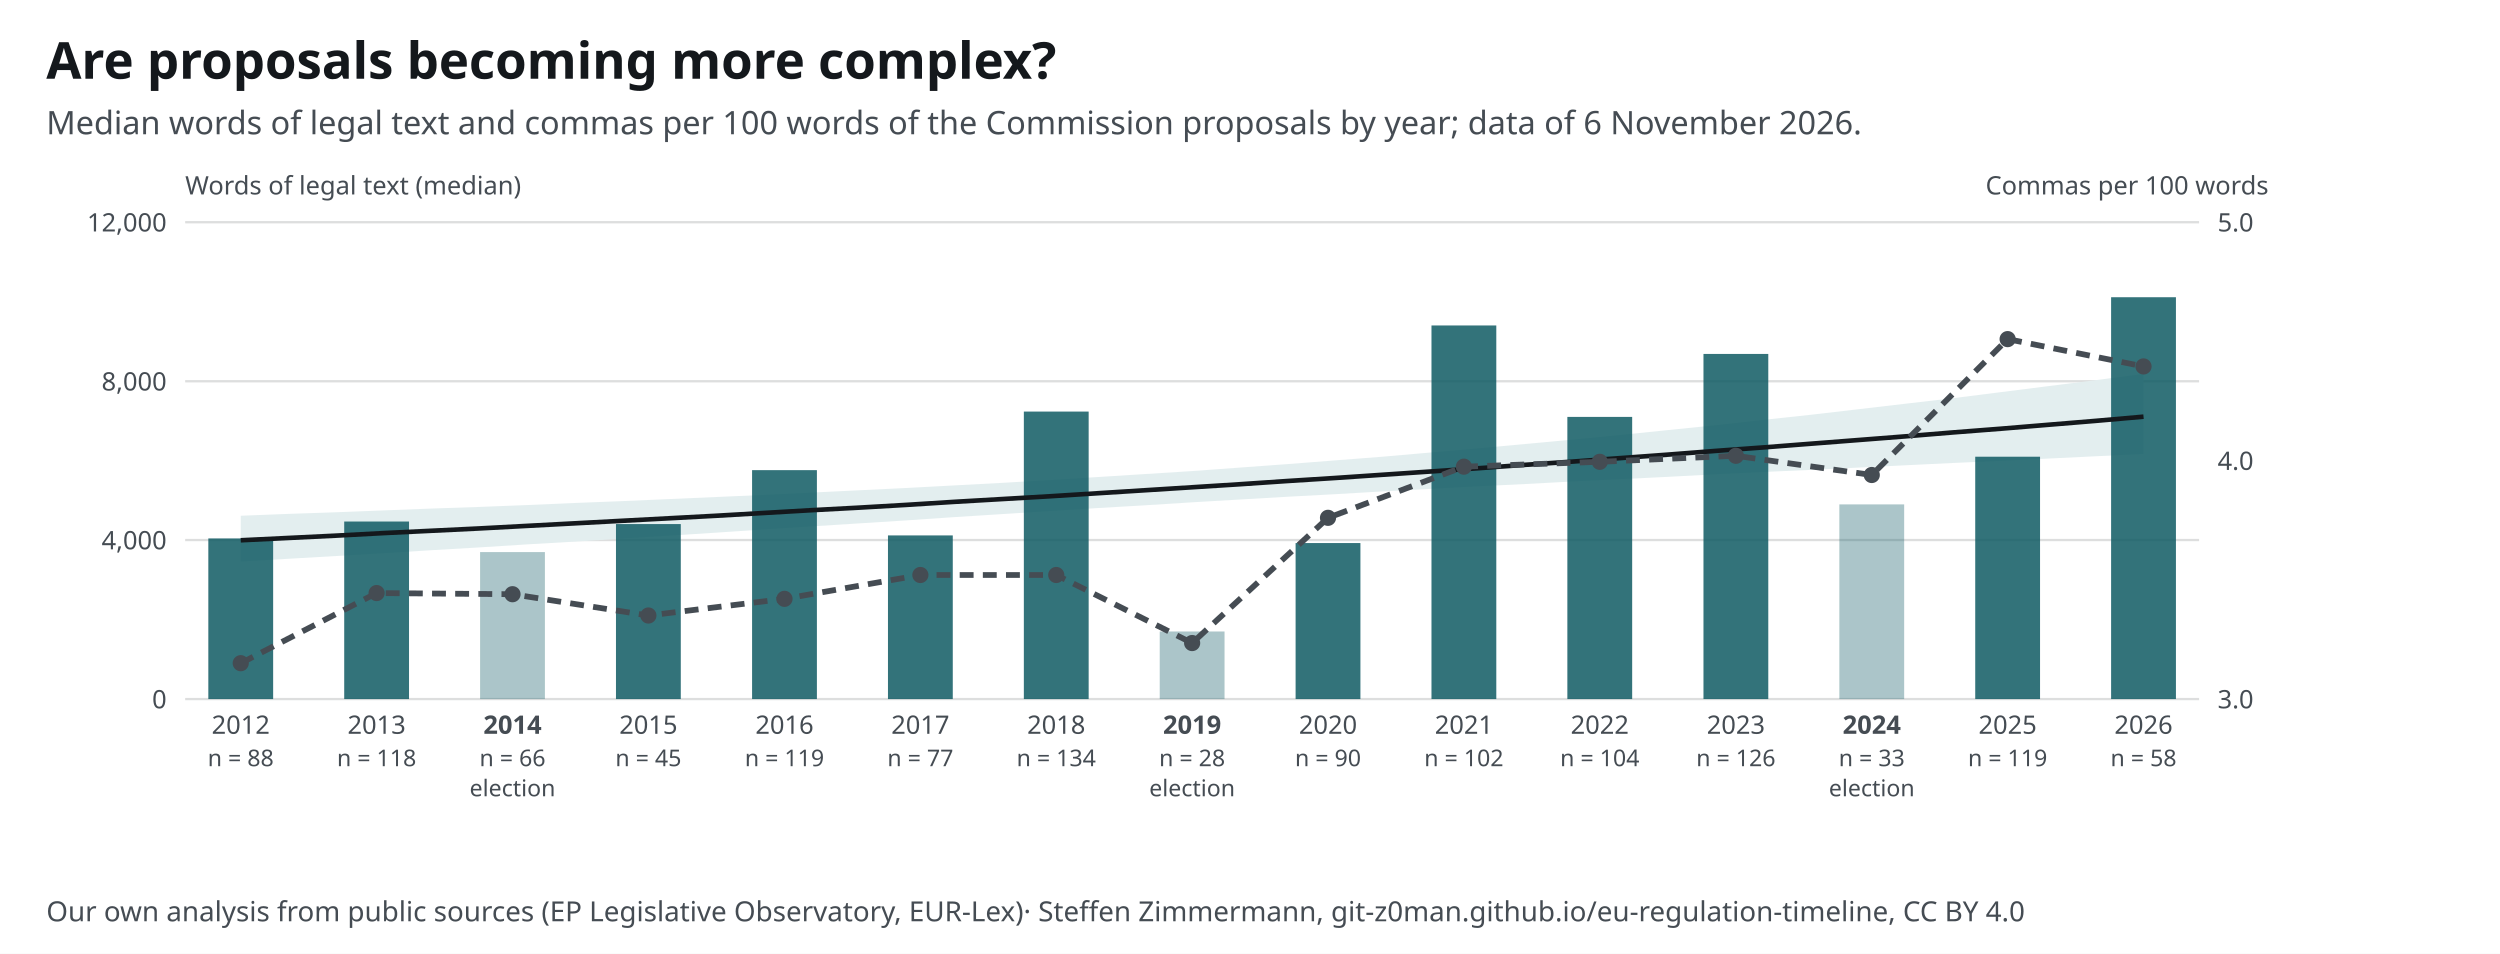
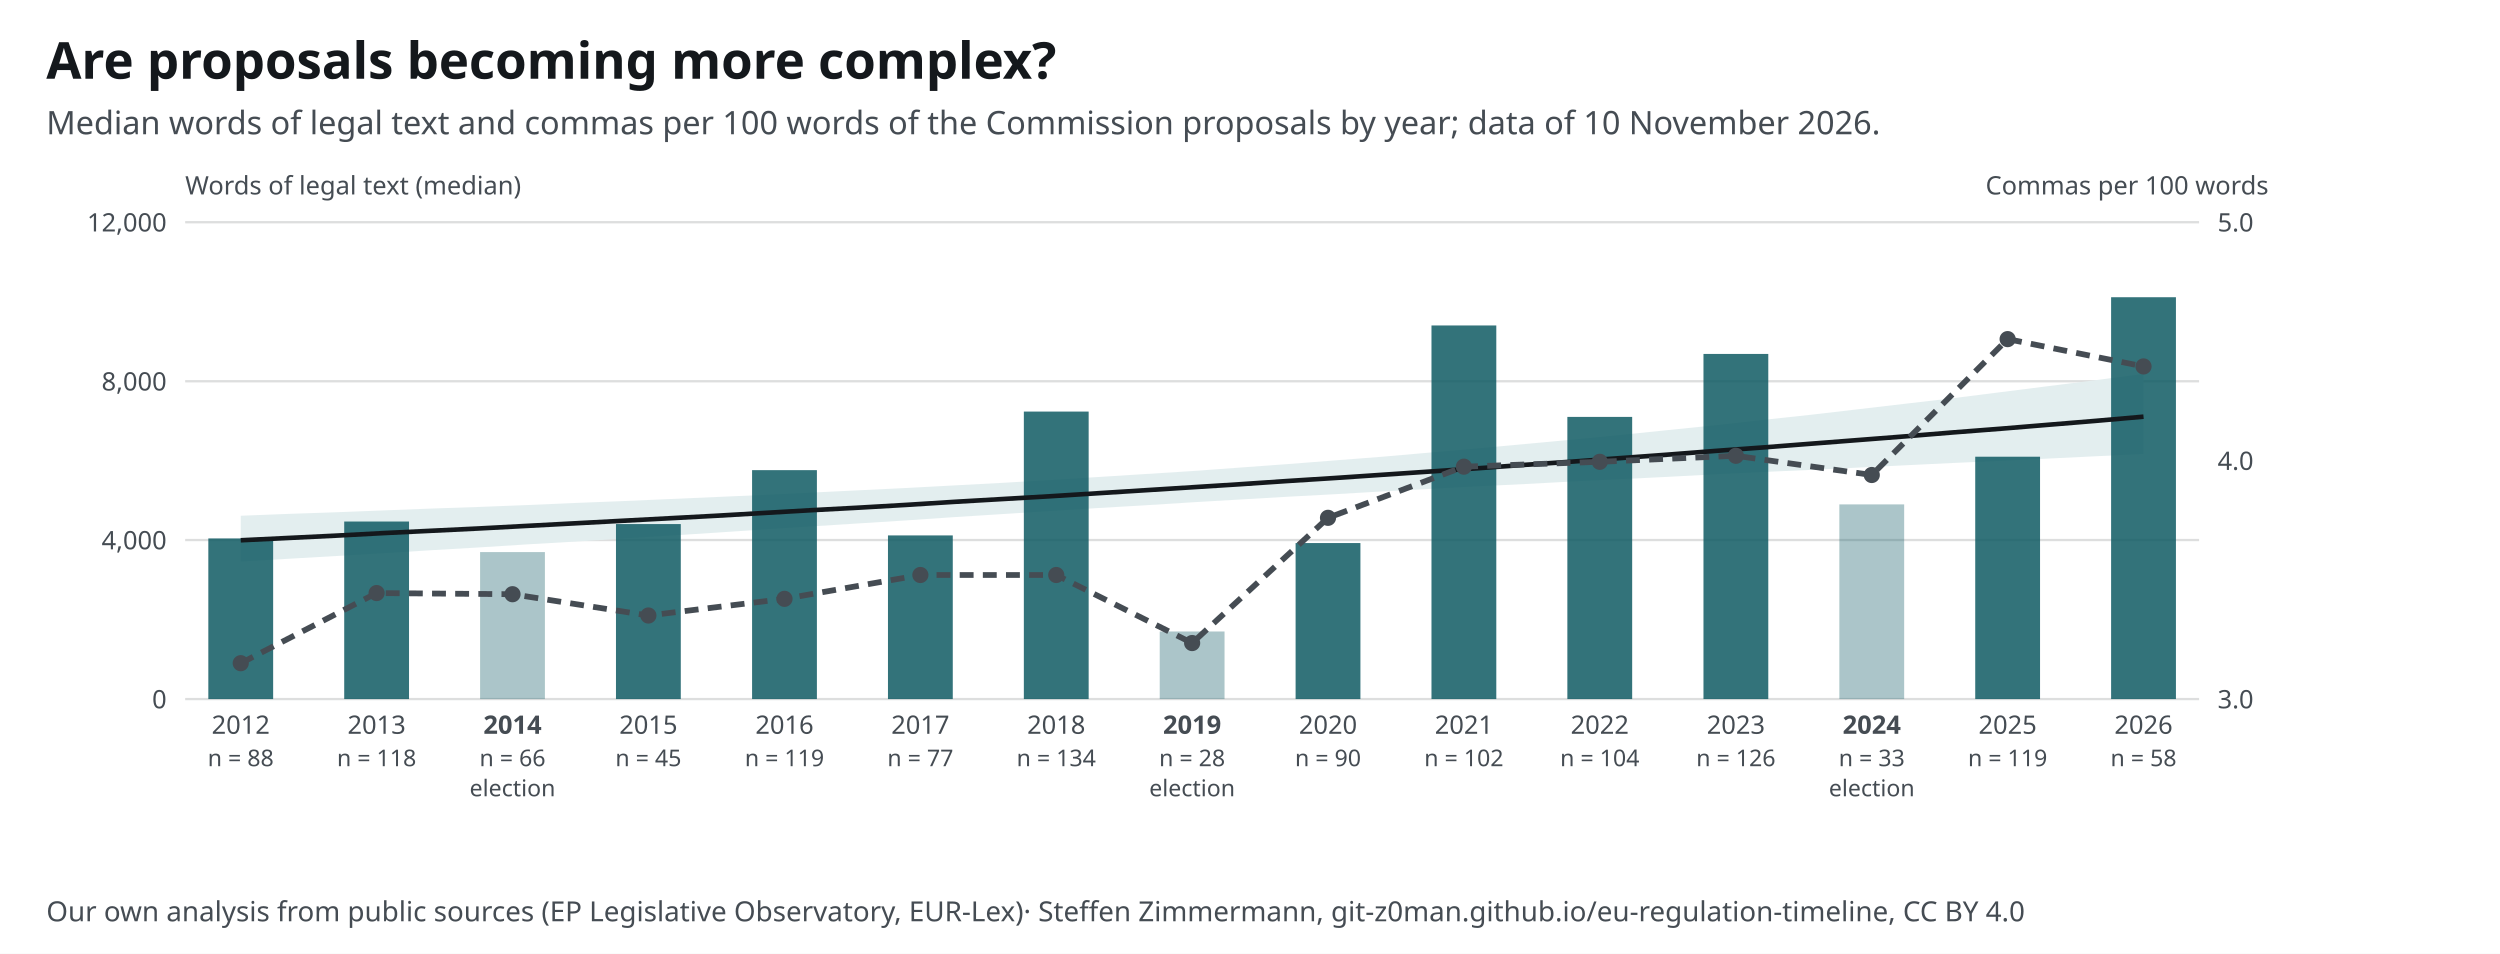
<svg xmlns="http://www.w3.org/2000/svg" width="1080" height="412" viewBox="0 0 1080 412" font-family="&quot;Source Sans 3&quot;, system-ui, -apple-system, Segoe UI, Roboto, Arial, sans-serif" font-size="13">
  <style>text{font-family:"Source Sans 3",system-ui,sans-serif}.ink,.inkf{fill:#14181c}.mu{fill:#454c53}.gr{stroke:#14181c24}.ax{stroke:#454c53}.acc{fill:#0f5a63}.accs{stroke:#0f5a63}.grey{fill:#a7b7ba}.greys{stroke:#6e9195}.tint{fill:#e3eeef}.sheet{fill:#fff}.inks{stroke:#14181c}.ink2s{stroke:#454c53}.ink2f{fill:#454c53}.hol{fill:#fff;stroke:#14181c}.holq{fill:#fff;stroke:#6e9195}.halo{paint-order:stroke;stroke:#fff;stroke-width:4px;stroke-linejoin:round}.hit .bg{fill:transparent}[hidden]{display:none}</style>
  <rect width="1080" height="412" fill="#fff" />
  <text x="20" y="34" font-size="22" font-weight="700" class="ink">Are proposals becoming more complex?</text>
-   <text x="20" y="58" font-size="14" class="mu">Median words of legal text and commas per 100 words of the Commission proposals by year; data of 6 November 2026.</text>
+   <text x="20" y="58" font-size="14" class="mu">Median words of legal text and commas per 100 words of the Commission proposals by year; data of 10 November 2026.</text>
  <g transform="translate(20,72)">
    <line x1="60" y1="230.0" x2="930" y2="230.0" class="gr" />
    <text x="52.0" y="234.0" font-size="11" text-anchor="end" class="mu">0</text>
    <line x1="60" y1="161.3" x2="930" y2="161.3" class="gr" />
    <text x="52.0" y="165.3" font-size="11" text-anchor="end" class="mu">4,000</text>
    <line x1="60" y1="92.7" x2="930" y2="92.7" class="gr" />
    <text x="52.0" y="96.7" font-size="11" text-anchor="end" class="mu">8,000</text>
    <line x1="60" y1="24.0" x2="930" y2="24.0" class="gr" />
    <text x="52.0" y="28.0" font-size="11" text-anchor="end" class="mu">12,000</text>
    <text x="938.0" y="234.0" font-size="11" text-anchor="start" class="mu">3.0</text>
    <text x="938.0" y="131.0" font-size="11" text-anchor="start" class="mu">4.0</text>
    <text x="938.0" y="28.0" font-size="11" text-anchor="start" class="mu">5.0</text>
    <path d="M84.0 150.8 L104.5 150.0 L125.1 149.3 L145.6 148.5 L166.2 147.7 L186.8 147.0 L207.3 146.2 L227.9 145.3 L248.4 144.5 L269.0 143.6 L289.5 142.7 L310.0 141.8 L330.6 140.8 L351.1 139.8 L371.7 138.8 L392.2 137.7 L412.8 136.6 L433.4 135.4 L453.9 134.1 L474.5 132.8 L495.0 131.5 L515.5 130.0 L536.1 128.5 L556.6 126.9 L577.2 125.3 L597.8 123.5 L618.3 121.7 L638.9 119.8 L659.4 117.9 L680.0 115.9 L700.5 113.8 L721.0 111.7 L741.6 109.4 L762.1 107.2 L782.7 104.8 L803.2 102.4 L823.8 100.0 L844.4 97.4 L864.9 94.8 L885.5 92.2 L906.0 89.5 L906.0 124.1 L885.5 125.1 L864.9 126.1 L844.4 127.1 L823.8 128.0 L803.2 129.0 L782.7 130.0 L762.1 131.0 L741.6 131.9 L721.0 132.9 L700.5 134.0 L680.0 135.0 L659.4 136.0 L638.9 137.1 L618.3 138.1 L597.8 139.2 L577.2 140.3 L556.6 141.5 L536.1 142.6 L515.5 143.8 L495.0 145.0 L474.5 146.3 L453.9 147.5 L433.4 148.8 L412.8 150.1 L392.2 151.4 L371.7 152.8 L351.1 154.1 L330.6 155.4 L310.0 156.7 L289.5 158.1 L269.0 159.4 L248.4 160.7 L227.9 162.0 L207.3 163.2 L186.8 164.5 L166.2 165.7 L145.6 167.0 L125.1 168.2 L104.5 169.4 L84.0 170.6 Z" class="tint" />
    <rect x="70.0" y="160.6" width="28" height="69.4" class="acc" opacity="0.85" />
    <text x="84.0" y="245.0" font-size="11" text-anchor="middle" class="mu">2012</text>
    <text x="84.0" y="259.0" font-size="10" text-anchor="middle" class="mu">n = 88</text>
    <rect x="128.7" y="153.3" width="28" height="76.7" class="acc" opacity="0.85" />
    <text x="142.7" y="245.0" font-size="11" text-anchor="middle" class="mu">2013</text>
    <text x="142.7" y="259.0" font-size="10" text-anchor="middle" class="mu">n = 118</text>
    <rect x="187.4" y="166.5" width="28" height="63.5" class="acc" opacity="0.35" />
    <text x="201.4" y="245.0" font-size="11" text-anchor="middle" class="mu" font-weight="700">2014</text>
    <text x="201.4" y="259.0" font-size="10" text-anchor="middle" class="mu">n = 66</text>
    <text x="201.4" y="272.0" font-size="10" text-anchor="middle" class="mu">election</text>
    <rect x="246.1" y="154.4" width="28" height="75.6" class="acc" opacity="0.85" />
    <text x="260.1" y="245.0" font-size="11" text-anchor="middle" class="mu">2015</text>
    <text x="260.1" y="259.0" font-size="10" text-anchor="middle" class="mu">n = 45</text>
    <rect x="304.9" y="131.1" width="28" height="98.9" class="acc" opacity="0.85" />
    <text x="318.9" y="245.0" font-size="11" text-anchor="middle" class="mu">2016</text>
    <text x="318.9" y="259.0" font-size="10" text-anchor="middle" class="mu">n = 119</text>
    <rect x="363.6" y="159.3" width="28" height="70.7" class="acc" opacity="0.85" />
    <text x="377.6" y="245.0" font-size="11" text-anchor="middle" class="mu">2017</text>
    <text x="377.6" y="259.0" font-size="10" text-anchor="middle" class="mu">n = 77</text>
    <rect x="422.3" y="105.8" width="28" height="124.2" class="acc" opacity="0.85" />
    <text x="436.3" y="245.0" font-size="11" text-anchor="middle" class="mu">2018</text>
    <text x="436.3" y="259.0" font-size="10" text-anchor="middle" class="mu">n = 134</text>
    <rect x="481.0" y="200.8" width="28" height="29.2" class="acc" opacity="0.35" />
    <text x="495.0" y="245.0" font-size="11" text-anchor="middle" class="mu" font-weight="700">2019</text>
    <text x="495.0" y="259.0" font-size="10" text-anchor="middle" class="mu">n = 28</text>
    <text x="495.0" y="272.0" font-size="10" text-anchor="middle" class="mu">election</text>
    <rect x="539.7" y="162.6" width="28" height="67.4" class="acc" opacity="0.85" />
    <text x="553.7" y="245.0" font-size="11" text-anchor="middle" class="mu">2020</text>
    <text x="553.7" y="259.0" font-size="10" text-anchor="middle" class="mu">n = 90</text>
    <rect x="598.4" y="68.6" width="28" height="161.4" class="acc" opacity="0.85" />
    <text x="612.4" y="245.0" font-size="11" text-anchor="middle" class="mu">2021</text>
    <text x="612.4" y="259.0" font-size="10" text-anchor="middle" class="mu">n = 102</text>
    <rect x="657.1" y="108.1" width="28" height="121.9" class="acc" opacity="0.85" />
    <text x="671.1" y="245.0" font-size="11" text-anchor="middle" class="mu">2022</text>
    <text x="671.1" y="259.0" font-size="10" text-anchor="middle" class="mu">n = 104</text>
    <rect x="715.9" y="80.9" width="28" height="149.1" class="acc" opacity="0.85" />
    <text x="729.9" y="245.0" font-size="11" text-anchor="middle" class="mu">2023</text>
    <text x="729.9" y="259.0" font-size="10" text-anchor="middle" class="mu">n = 126</text>
    <rect x="774.6" y="145.9" width="28" height="84.1" class="acc" opacity="0.35" />
    <text x="788.6" y="245.0" font-size="11" text-anchor="middle" class="mu" font-weight="700">2024</text>
    <text x="788.6" y="259.0" font-size="10" text-anchor="middle" class="mu">n = 33</text>
    <text x="788.6" y="272.0" font-size="10" text-anchor="middle" class="mu">election</text>
    <rect x="833.3" y="125.3" width="28" height="104.7" class="acc" opacity="0.85" />
    <text x="847.3" y="245.0" font-size="11" text-anchor="middle" class="mu">2025</text>
    <text x="847.3" y="259.0" font-size="10" text-anchor="middle" class="mu">n = 119</text>
    <rect x="892.0" y="56.4" width="28" height="173.6" class="acc" opacity="0.85" />
    <text x="906.0" y="245.0" font-size="11" text-anchor="middle" class="mu">2026</text>
    <text x="906.0" y="259.0" font-size="10" text-anchor="middle" class="mu">n = 58</text>
    <polyline fill="none" class="inks" stroke-width="2" points="84.0,161.4 104.5,160.4 125.1,159.4 145.6,158.3 166.2,157.3 186.8,156.3 207.3,155.2 227.9,154.1 248.4,153.0 269.0,151.9 289.5,150.8 310.0,149.6 330.6,148.4 351.1,147.3 371.7,146.1 392.2,144.8 412.8,143.6 433.4,142.4 453.9,141.1 474.5,139.8 495.0,138.5 515.5,137.2 536.1,135.8 556.6,134.5 577.2,133.1 597.8,131.7 618.3,130.3 638.9,128.8 659.4,127.4 680.0,125.9 700.5,124.4 721.0,122.8 741.6,121.3 762.1,119.7 782.7,118.1 803.2,116.5 823.8,114.8 844.4,113.2 864.9,111.5 885.5,109.8 906.0,108.0" />
    <polyline fill="none" class="ink2s" stroke-width="2.5" stroke-dasharray="6 4" points="84.0,214.5 142.7,184.2 201.4,184.7 260.1,193.9 318.9,186.7 377.6,176.4 436.3,176.4 495.0,205.8 553.7,151.7 612.4,129.6 671.1,127.5 729.9,124.9 788.6,133.2 847.3,74.5 906.0,86.3" />
    <circle cx="84.0" cy="214.5" r="3.5" class="ink2f" />
    <circle cx="142.7" cy="184.2" r="3.5" class="ink2f" />
    <circle cx="201.4" cy="184.7" r="3.5" class="ink2f" />
    <circle cx="260.1" cy="193.9" r="3.5" class="ink2f" />
    <circle cx="318.9" cy="186.7" r="3.5" class="ink2f" />
    <circle cx="377.6" cy="176.4" r="3.5" class="ink2f" />
    <circle cx="436.3" cy="176.4" r="3.5" class="ink2f" />
    <circle cx="495.0" cy="205.8" r="3.5" class="ink2f" />
    <circle cx="553.7" cy="151.7" r="3.5" class="ink2f" />
    <circle cx="612.4" cy="129.6" r="3.5" class="ink2f" />
    <circle cx="671.1" cy="127.5" r="3.5" class="ink2f" />
    <circle cx="729.9" cy="124.9" r="3.5" class="ink2f" />
    <circle cx="788.6" cy="133.2" r="3.5" class="ink2f" />
    <circle cx="847.3" cy="74.5" r="3.5" class="ink2f" />
    <circle cx="906.0" cy="86.3" r="3.5" class="ink2f" />
    <text x="60.0" y="12.0" font-size="11" text-anchor="start" class="mu">Words of legal text (median)</text>
    <text x="960.0" y="12.0" font-size="11" text-anchor="end" class="mu">Commas per 100 words</text>
  </g>
  <text x="20" y="398" font-size="12" class="mu">Our own analysis from public sources (EP Legislative Observatory, EUR-Lex)<tspan> · Steffen Zimmermann, git-z0man.github.io/eu-regulation-timeline, CC BY 4.0</tspan>
  </text>
</svg>
